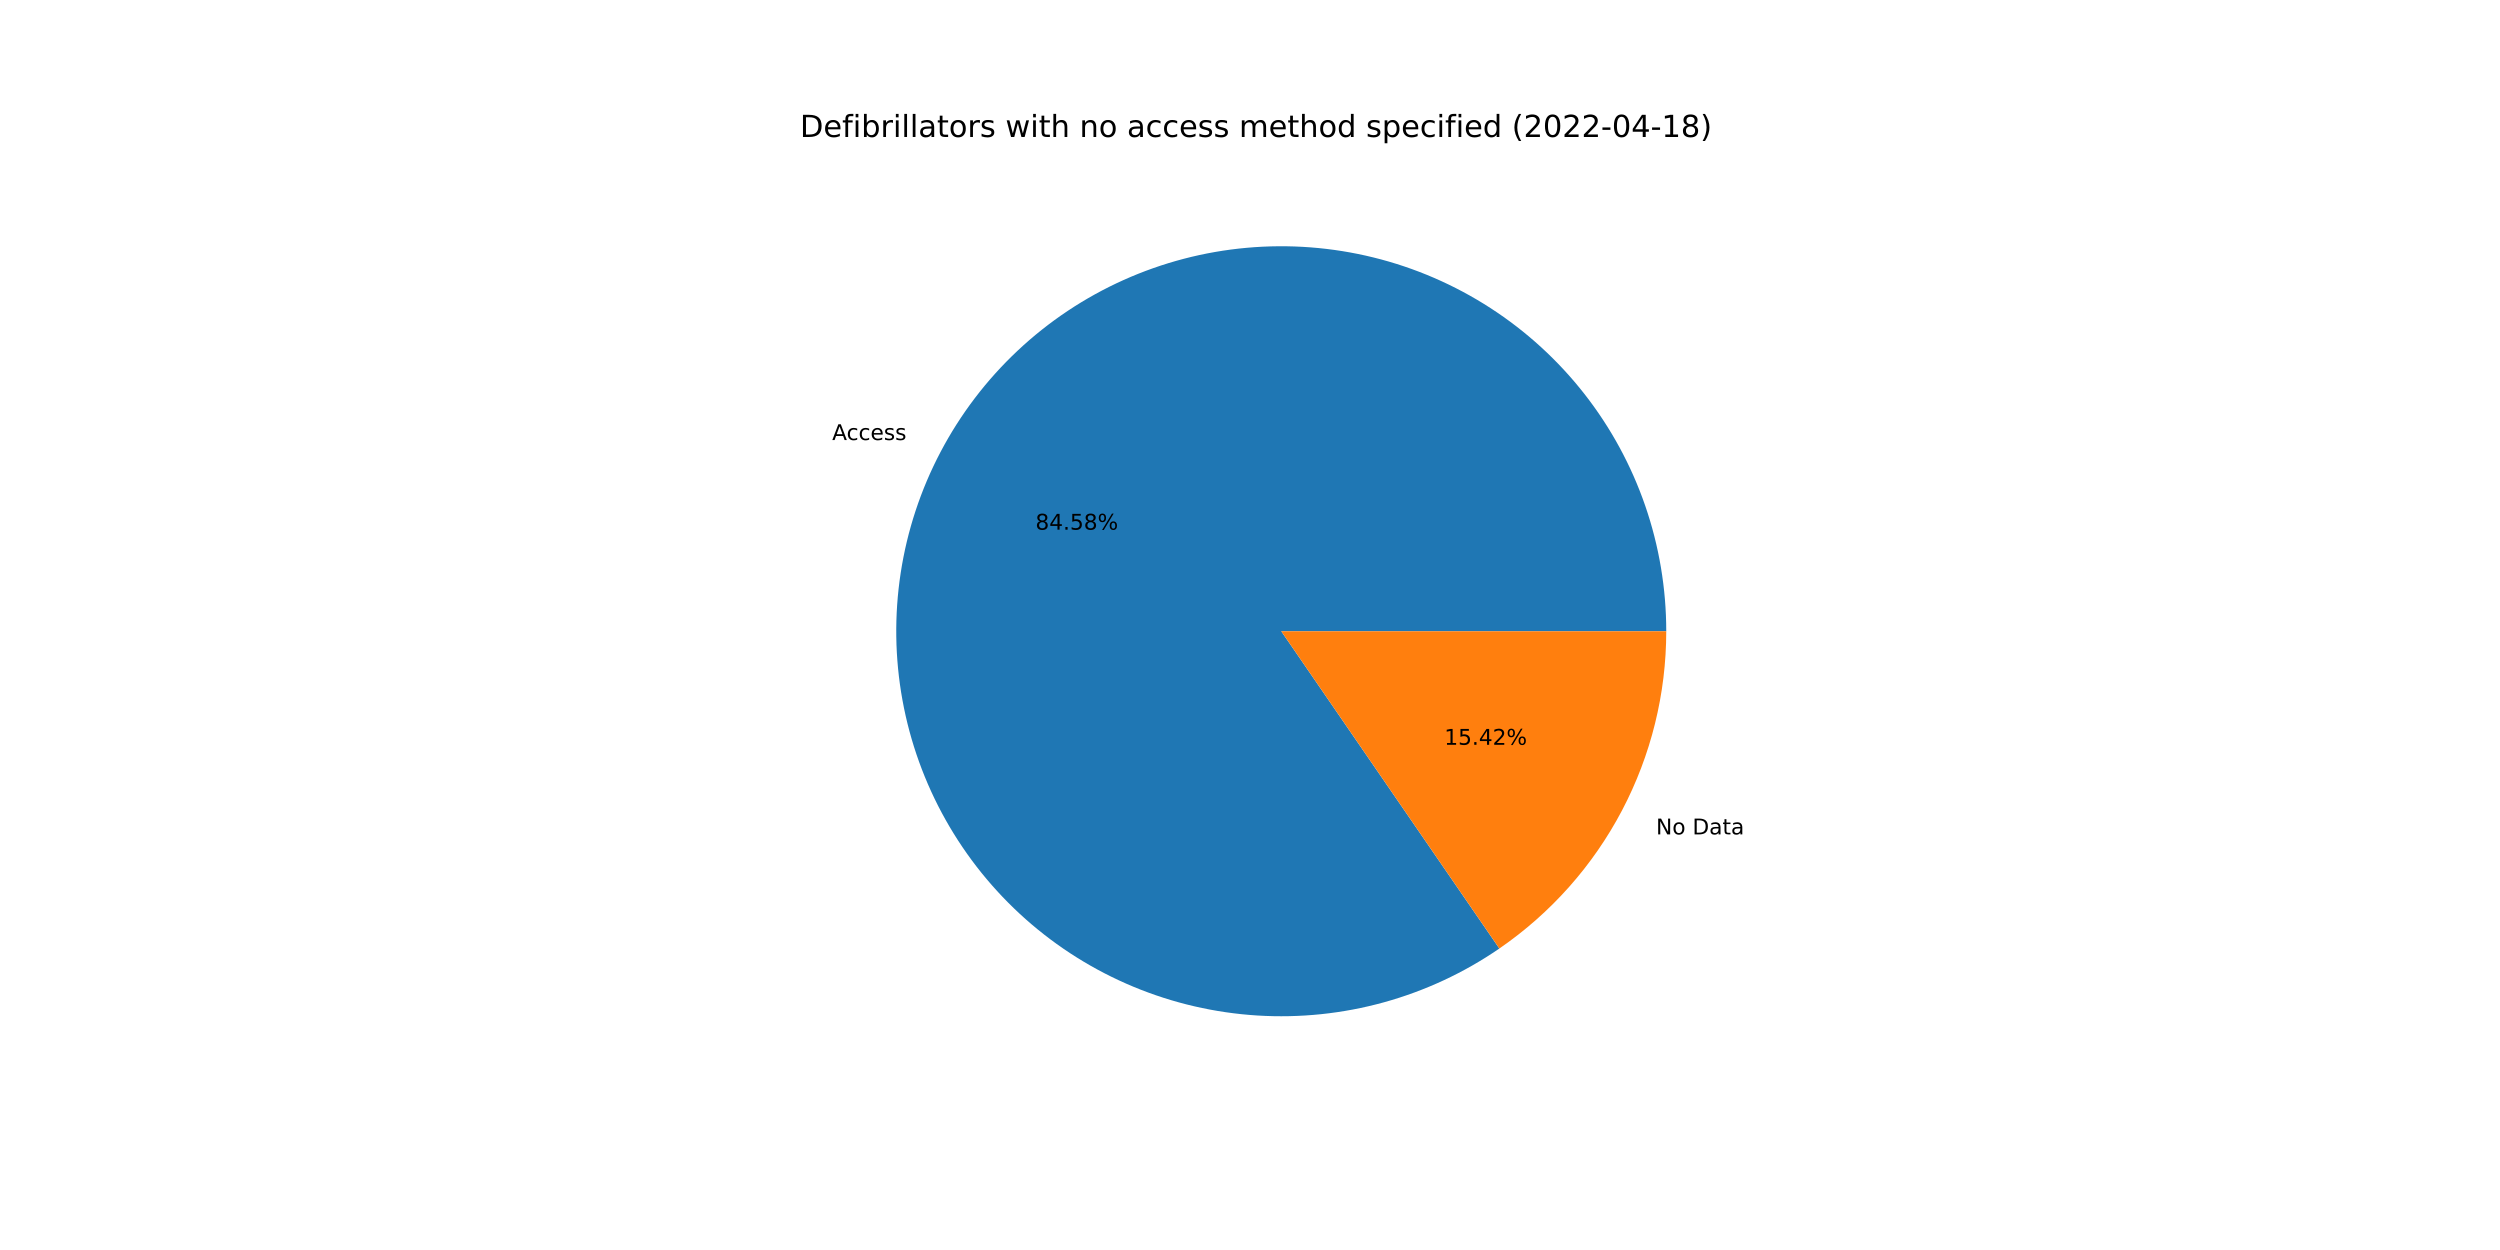
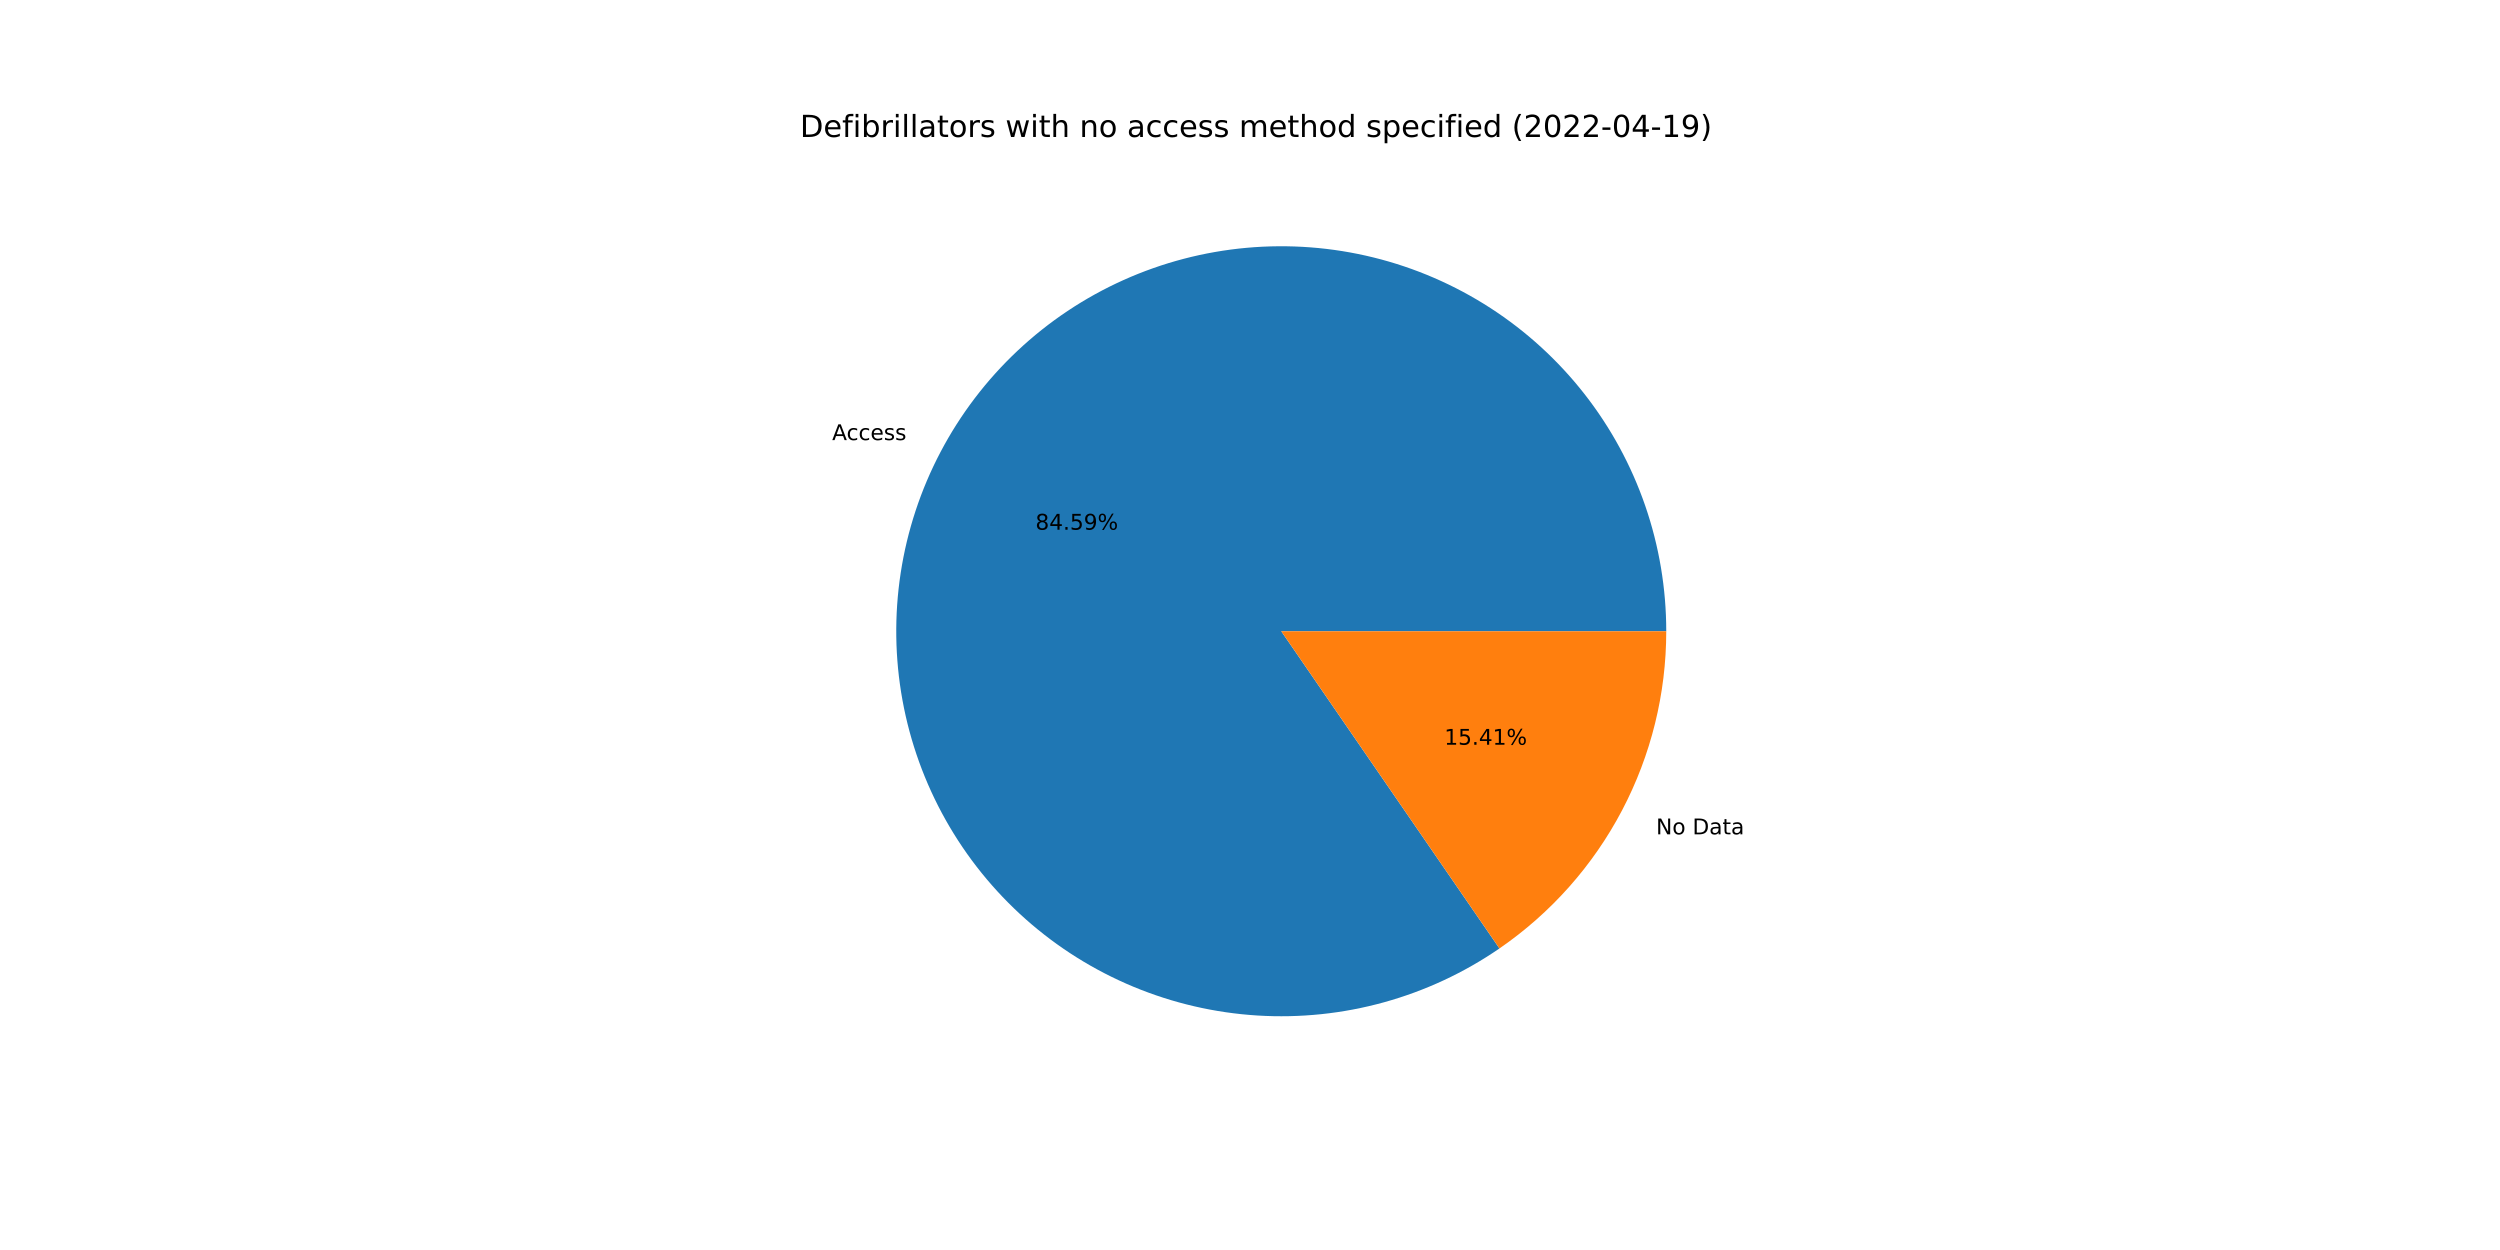
<svg xmlns="http://www.w3.org/2000/svg" xmlns:xlink="http://www.w3.org/1999/xlink" width="1152pt" height="576pt" viewBox="0 0 1152 576" version="1.1">
  <defs>
    <style type="text/css">*{stroke-linejoin: round; stroke-linecap: butt}</style>
  </defs>
  <g id="figure_1">
    <g id="patch_1">
      <path d="M 0 576  L 1152 576  L 1152 0  L 0 0  z " style="fill: #ffffff" />
    </g>
    <g id="axes_1">
      <g id="patch_2">
-         <path d="M 767.808 290.88  C 767.808 271.192 764.531 251.641 758.111 233.029  C 751.691 214.417 742.217 197.004 730.079 181.503  C 717.941 166.002 703.307 152.629 686.777 141.934  C 670.248 131.238 652.053 123.368 632.939 118.648  C 613.826 113.927 594.059 112.42 574.451 114.19  C 554.843 115.96 535.666 120.982 517.706 129.049  C 499.747 137.116 483.255 148.117 468.909 161.6  C 454.562 175.082 442.559 190.859 433.392 208.283  C 424.226 225.707 418.024 244.536 415.041 263.996  C 412.057 283.457 412.334 303.279 415.86 322.649  C 419.385 342.018 426.111 360.667 435.76 377.828  C 445.409 394.989 457.847 410.425 472.565 423.502  C 487.283 436.578 504.075 447.115 522.253 454.677  C 540.43 462.24 559.74 466.724 579.39 467.946  C 599.04 469.168 618.757 467.11 637.731 461.858  C 656.705 456.605 674.674 448.23 690.898 437.078  L 590.4 290.88  L 767.808 290.88  z " style="fill: #1f77b4" />
+         <path d="M 767.808 290.88  C 767.808 271.191 764.53 251.639 758.11 233.026  C 751.689 214.413 742.214 196.999 730.075 181.498  C 717.936 165.996 703.3 152.623 686.769 141.928  C 670.238 131.233 652.042 123.364 632.927 118.644  C 613.812 113.925 594.044 112.42 574.435 114.192  C 554.826 115.964 535.648 120.988 517.688 129.057  C 499.729 137.127 483.238 148.13 468.892 161.615  C 454.546 175.1 442.544 190.88 433.38 208.306  C 424.216 225.733 418.017 244.564 415.036 264.026  C 412.056 283.488 412.336 303.311 415.865 322.681  C 419.395 342.051 426.124 360.699 435.777 377.859  C 445.43 395.02 457.873 410.454 472.595 423.528  C 487.316 436.602 504.112 447.135 522.292 454.694  C 540.472 462.252 559.785 466.732 579.436 467.949  C 599.087 469.166 618.805 467.103 637.779 461.844  C 656.753 456.586 674.719 448.206 690.941 437.048  L 590.4 290.88  L 767.808 290.88  z " style="fill: #1f77b4" />
      </g>
      <g id="patch_3">
-         <path d="M 690.898 437.078  C 714.613 420.776 734.009 398.945 747.408 373.477  C 760.806 348.008 767.808 319.658 767.808 290.88  L 590.4 290.88  L 690.898 437.078  z " style="fill: #ff7f0e" />
+         <path d="M 690.941 437.048  C 714.644 420.744 734.029 398.916 747.42 373.453  C 760.81 347.991 767.808 319.649 767.808 290.88  L 590.4 290.88  L 690.941 437.048  z " style="fill: #ff7f0e" />
      </g>
      <g id="matplotlib.axis_1" />
      <g id="matplotlib.axis_2" />
      <g id="text_1">
-         <g transform="translate(383.4573 202.7829)scale(0.1 -0.1)">
+         <g transform="translate(383.4439 202.8085)scale(0.1 -0.1)">
          <defs>
            <path id="DejaVuSans-41" d="M 2188 4044  L 1331 1722  L 3047 1722  L 2188 4044  z M 1831 4666  L 2547 4666  L 4325 0  L 3669 0  L 3244 1197  L 1141 1197  L 716 0  L 50 0  L 1831 4666  z " transform="scale(0.015625)" />
            <path id="DejaVuSans-63" d="M 3122 3366  L 3122 2828  Q 2878 2963 2633 3030  Q 2388 3097 2138 3097  Q 1578 3097 1268 2742  Q 959 2388 959 1747  Q 959 1106 1268 751  Q 1578 397 2138 397  Q 2388 397 2633 464  Q 2878 531 3122 666  L 3122 134  Q 2881 22 2623 -34  Q 2366 -91 2075 -91  Q 1284 -91 818 406  Q 353 903 353 1747  Q 353 2603 823 3093  Q 1294 3584 2113 3584  Q 2378 3584 2631 3529  Q 2884 3475 3122 3366  z " transform="scale(0.015625)" />
            <path id="DejaVuSans-65" d="M 3597 1894  L 3597 1613  L 953 1613  Q 991 1019 1311 708  Q 1631 397 2203 397  Q 2534 397 2845 478  Q 3156 559 3463 722  L 3463 178  Q 3153 47 2828 -22  Q 2503 -91 2169 -91  Q 1331 -91 842 396  Q 353 884 353 1716  Q 353 2575 817 3079  Q 1281 3584 2069 3584  Q 2775 3584 3186 3129  Q 3597 2675 3597 1894  z M 3022 2063  Q 3016 2534 2758 2815  Q 2500 3097 2075 3097  Q 1594 3097 1305 2825  Q 1016 2553 972 2059  L 3022 2063  z " transform="scale(0.015625)" />
            <path id="DejaVuSans-73" d="M 2834 3397  L 2834 2853  Q 2591 2978 2328 3040  Q 2066 3103 1784 3103  Q 1356 3103 1142 2972  Q 928 2841 928 2578  Q 928 2378 1081 2264  Q 1234 2150 1697 2047  L 1894 2003  Q 2506 1872 2764 1633  Q 3022 1394 3022 966  Q 3022 478 2636 193  Q 2250 -91 1575 -91  Q 1294 -91 989 -36  Q 684 19 347 128  L 347 722  Q 666 556 975 473  Q 1284 391 1588 391  Q 1994 391 2212 530  Q 2431 669 2431 922  Q 2431 1156 2273 1281  Q 2116 1406 1581 1522  L 1381 1569  Q 847 1681 609 1914  Q 372 2147 372 2553  Q 372 3047 722 3315  Q 1072 3584 1716 3584  Q 2034 3584 2315 3537  Q 2597 3491 2834 3397  z " transform="scale(0.015625)" />
          </defs>
          <use xlink:href="#DejaVuSans-41" />
          <use xlink:href="#DejaVuSans-63" x="66.658" />
          <use xlink:href="#DejaVuSans-63" x="121.639" />
          <use xlink:href="#DejaVuSans-65" x="176.619" />
          <use xlink:href="#DejaVuSans-73" x="238.143" />
          <use xlink:href="#DejaVuSans-73" x="290.242" />
        </g>
      </g>
      <g id="text_2">
-         <g transform="translate(477.1306 244.0813)scale(0.1 -0.1)">
+         <g transform="translate(477.1233 244.0953)scale(0.1 -0.1)">
          <defs>
            <path id="DejaVuSans-38" d="M 2034 2216  Q 1584 2216 1326 1975  Q 1069 1734 1069 1313  Q 1069 891 1326 650  Q 1584 409 2034 409  Q 2484 409 2743 651  Q 3003 894 3003 1313  Q 3003 1734 2745 1975  Q 2488 2216 2034 2216  z M 1403 2484  Q 997 2584 770 2862  Q 544 3141 544 3541  Q 544 4100 942 4425  Q 1341 4750 2034 4750  Q 2731 4750 3128 4425  Q 3525 4100 3525 3541  Q 3525 3141 3298 2862  Q 3072 2584 2669 2484  Q 3125 2378 3379 2068  Q 3634 1759 3634 1313  Q 3634 634 3220 271  Q 2806 -91 2034 -91  Q 1263 -91 848 271  Q 434 634 434 1313  Q 434 1759 690 2068  Q 947 2378 1403 2484  z M 1172 3481  Q 1172 3119 1398 2916  Q 1625 2713 2034 2713  Q 2441 2713 2670 2916  Q 2900 3119 2900 3481  Q 2900 3844 2670 4047  Q 2441 4250 2034 4250  Q 1625 4250 1398 4047  Q 1172 3844 1172 3481  z " transform="scale(0.015625)" />
            <path id="DejaVuSans-34" d="M 2419 4116  L 825 1625  L 2419 1625  L 2419 4116  z M 2253 4666  L 3047 4666  L 3047 1625  L 3713 1625  L 3713 1100  L 3047 1100  L 3047 0  L 2419 0  L 2419 1100  L 313 1100  L 313 1709  L 2253 4666  z " transform="scale(0.015625)" />
            <path id="DejaVuSans-2e" d="M 684 794  L 1344 794  L 1344 0  L 684 0  L 684 794  z " transform="scale(0.015625)" />
            <path id="DejaVuSans-35" d="M 691 4666  L 3169 4666  L 3169 4134  L 1269 4134  L 1269 2991  Q 1406 3038 1543 3061  Q 1681 3084 1819 3084  Q 2600 3084 3056 2656  Q 3513 2228 3513 1497  Q 3513 744 3044 326  Q 2575 -91 1722 -91  Q 1428 -91 1123 -41  Q 819 9 494 109  L 494 744  Q 775 591 1075 516  Q 1375 441 1709 441  Q 2250 441 2565 725  Q 2881 1009 2881 1497  Q 2881 1984 2565 2268  Q 2250 2553 1709 2553  Q 1456 2553 1204 2497  Q 953 2441 691 2322  L 691 4666  z " transform="scale(0.015625)" />
+             <path id="DejaVuSans-39" d="M 703 97  L 703 672  Q 941 559 1184 500  Q 1428 441 1663 441  Q 2288 441 2617 861  Q 2947 1281 2994 2138  Q 2813 1869 2534 1725  Q 2256 1581 1919 1581  Q 1219 1581 811 2004  Q 403 2428 403 3163  Q 403 3881 828 4315  Q 1253 4750 1959 4750  Q 2769 4750 3195 4129  Q 3622 3509 3622 2328  Q 3622 1225 3098 567  Q 2575 -91 1691 -91  Q 1453 -91 1209 -44  Q 966 3 703 97  z M 1959 2075  Q 2384 2075 2632 2365  Q 2881 2656 2881 3163  Q 2881 3666 2632 3958  Q 2384 4250 1959 4250  Q 1534 4250 1286 3958  Q 1038 3666 1038 3163  Q 1038 2656 1286 2365  Q 1534 2075 1959 2075  z " transform="scale(0.015625)" />
            <path id="DejaVuSans-25" d="M 4653 2053  Q 4381 2053 4226 1822  Q 4072 1591 4072 1178  Q 4072 772 4226 539  Q 4381 306 4653 306  Q 4919 306 5073 539  Q 5228 772 5228 1178  Q 5228 1588 5073 1820  Q 4919 2053 4653 2053  z M 4653 2450  Q 5147 2450 5437 2106  Q 5728 1763 5728 1178  Q 5728 594 5436 251  Q 5144 -91 4653 -91  Q 4153 -91 3862 251  Q 3572 594 3572 1178  Q 3572 1766 3864 2108  Q 4156 2450 4653 2450  z M 1428 4353  Q 1159 4353 1004 4120  Q 850 3888 850 3481  Q 850 3069 1003 2837  Q 1156 2606 1428 2606  Q 1700 2606 1854 2837  Q 2009 3069 2009 3481  Q 2009 3884 1853 4118  Q 1697 4353 1428 4353  z M 4250 4750  L 4750 4750  L 1831 -91  L 1331 -91  L 4250 4750  z M 1428 4750  Q 1922 4750 2215 4408  Q 2509 4066 2509 3481  Q 2509 2891 2217 2550  Q 1925 2209 1428 2209  Q 931 2209 642 2551  Q 353 2894 353 3481  Q 353 4063 643 4406  Q 934 4750 1428 4750  z " transform="scale(0.015625)" />
          </defs>
          <use xlink:href="#DejaVuSans-38" />
          <use xlink:href="#DejaVuSans-34" x="63.623" />
          <use xlink:href="#DejaVuSans-2e" x="127.246" />
          <use xlink:href="#DejaVuSans-35" x="159.033" />
-           <use xlink:href="#DejaVuSans-38" x="222.656" />
+           <use xlink:href="#DejaVuSans-39" x="222.656" />
          <use xlink:href="#DejaVuSans-25" x="286.279" />
        </g>
      </g>
      <g id="text_3">
-         <g transform="translate(763.1083 384.4959)scale(0.1 -0.1)">
+         <g transform="translate(763.1218 384.4702)scale(0.1 -0.1)">
          <defs>
            <path id="DejaVuSans-4e" d="M 628 4666  L 1478 4666  L 3547 763  L 3547 4666  L 4159 4666  L 4159 0  L 3309 0  L 1241 3903  L 1241 0  L 628 0  L 628 4666  z " transform="scale(0.015625)" />
            <path id="DejaVuSans-6f" d="M 1959 3097  Q 1497 3097 1228 2736  Q 959 2375 959 1747  Q 959 1119 1226 758  Q 1494 397 1959 397  Q 2419 397 2687 759  Q 2956 1122 2956 1747  Q 2956 2369 2687 2733  Q 2419 3097 1959 3097  z M 1959 3584  Q 2709 3584 3137 3096  Q 3566 2609 3566 1747  Q 3566 888 3137 398  Q 2709 -91 1959 -91  Q 1206 -91 779 398  Q 353 888 353 1747  Q 353 2609 779 3096  Q 1206 3584 1959 3584  z " transform="scale(0.015625)" />
            <path id="DejaVuSans-20" transform="scale(0.015625)" />
            <path id="DejaVuSans-44" d="M 1259 4147  L 1259 519  L 2022 519  Q 2988 519 3436 956  Q 3884 1394 3884 2338  Q 3884 3275 3436 3711  Q 2988 4147 2022 4147  L 1259 4147  z M 628 4666  L 1925 4666  Q 3281 4666 3915 4102  Q 4550 3538 4550 2338  Q 4550 1131 3912 565  Q 3275 0 1925 0  L 628 0  L 628 4666  z " transform="scale(0.015625)" />
            <path id="DejaVuSans-61" d="M 2194 1759  Q 1497 1759 1228 1600  Q 959 1441 959 1056  Q 959 750 1161 570  Q 1363 391 1709 391  Q 2188 391 2477 730  Q 2766 1069 2766 1631  L 2766 1759  L 2194 1759  z M 3341 1997  L 3341 0  L 2766 0  L 2766 531  Q 2569 213 2275 61  Q 1981 -91 1556 -91  Q 1019 -91 701 211  Q 384 513 384 1019  Q 384 1609 779 1909  Q 1175 2209 1959 2209  L 2766 2209  L 2766 2266  Q 2766 2663 2505 2880  Q 2244 3097 1772 3097  Q 1472 3097 1187 3025  Q 903 2953 641 2809  L 641 3341  Q 956 3463 1253 3523  Q 1550 3584 1831 3584  Q 2591 3584 2966 3190  Q 3341 2797 3341 1997  z " transform="scale(0.015625)" />
            <path id="DejaVuSans-74" d="M 1172 4494  L 1172 3500  L 2356 3500  L 2356 3053  L 1172 3053  L 1172 1153  Q 1172 725 1289 603  Q 1406 481 1766 481  L 2356 481  L 2356 0  L 1766 0  Q 1100 0 847 248  Q 594 497 594 1153  L 594 3053  L 172 3053  L 172 3500  L 594 3500  L 594 4494  L 1172 4494  z " transform="scale(0.015625)" />
          </defs>
          <use xlink:href="#DejaVuSans-4e" />
          <use xlink:href="#DejaVuSans-6f" x="74.805" />
          <use xlink:href="#DejaVuSans-20" x="135.986" />
          <use xlink:href="#DejaVuSans-44" x="167.773" />
          <use xlink:href="#DejaVuSans-61" x="244.775" />
          <use xlink:href="#DejaVuSans-74" x="306.055" />
          <use xlink:href="#DejaVuSans-61" x="345.264" />
        </g>
      </g>
      <g id="text_4">
-         <g transform="translate(665.5397 343.1975)scale(0.1 -0.1)">
+         <g transform="translate(665.547 343.1835)scale(0.1 -0.1)">
          <defs>
            <path id="DejaVuSans-31" d="M 794 531  L 1825 531  L 1825 4091  L 703 3866  L 703 4441  L 1819 4666  L 2450 4666  L 2450 531  L 3481 531  L 3481 0  L 794 0  L 794 531  z " transform="scale(0.015625)" />
-             <path id="DejaVuSans-32" d="M 1228 531  L 3431 531  L 3431 0  L 469 0  L 469 531  Q 828 903 1448 1529  Q 2069 2156 2228 2338  Q 2531 2678 2651 2914  Q 2772 3150 2772 3378  Q 2772 3750 2511 3984  Q 2250 4219 1831 4219  Q 1534 4219 1204 4116  Q 875 4013 500 3803  L 500 4441  Q 881 4594 1212 4672  Q 1544 4750 1819 4750  Q 2544 4750 2975 4387  Q 3406 4025 3406 3419  Q 3406 3131 3298 2873  Q 3191 2616 2906 2266  Q 2828 2175 2409 1742  Q 1991 1309 1228 531  z " transform="scale(0.015625)" />
          </defs>
          <use xlink:href="#DejaVuSans-31" />
          <use xlink:href="#DejaVuSans-35" x="63.623" />
          <use xlink:href="#DejaVuSans-2e" x="127.246" />
          <use xlink:href="#DejaVuSans-34" x="159.033" />
-           <use xlink:href="#DejaVuSans-32" x="222.656" />
+           <use xlink:href="#DejaVuSans-31" x="222.656" />
          <use xlink:href="#DejaVuSans-25" x="286.279" />
        </g>
      </g>
      <g id="text_5">
        <g transform="translate(368.64 63.12)scale(0.14 -0.14)">
          <defs>
            <path id="DejaVuSans-66" d="M 2375 4863  L 2375 4384  L 1825 4384  Q 1516 4384 1395 4259  Q 1275 4134 1275 3809  L 1275 3500  L 2222 3500  L 2222 3053  L 1275 3053  L 1275 0  L 697 0  L 697 3053  L 147 3053  L 147 3500  L 697 3500  L 697 3744  Q 697 4328 969 4595  Q 1241 4863 1831 4863  L 2375 4863  z " transform="scale(0.015625)" />
            <path id="DejaVuSans-69" d="M 603 3500  L 1178 3500  L 1178 0  L 603 0  L 603 3500  z M 603 4863  L 1178 4863  L 1178 4134  L 603 4134  L 603 4863  z " transform="scale(0.015625)" />
            <path id="DejaVuSans-62" d="M 3116 1747  Q 3116 2381 2855 2742  Q 2594 3103 2138 3103  Q 1681 3103 1420 2742  Q 1159 2381 1159 1747  Q 1159 1113 1420 752  Q 1681 391 2138 391  Q 2594 391 2855 752  Q 3116 1113 3116 1747  z M 1159 2969  Q 1341 3281 1617 3432  Q 1894 3584 2278 3584  Q 2916 3584 3314 3078  Q 3713 2572 3713 1747  Q 3713 922 3314 415  Q 2916 -91 2278 -91  Q 1894 -91 1617 61  Q 1341 213 1159 525  L 1159 0  L 581 0  L 581 4863  L 1159 4863  L 1159 2969  z " transform="scale(0.015625)" />
            <path id="DejaVuSans-72" d="M 2631 2963  Q 2534 3019 2420 3045  Q 2306 3072 2169 3072  Q 1681 3072 1420 2755  Q 1159 2438 1159 1844  L 1159 0  L 581 0  L 581 3500  L 1159 3500  L 1159 2956  Q 1341 3275 1631 3429  Q 1922 3584 2338 3584  Q 2397 3584 2469 3576  Q 2541 3569 2628 3553  L 2631 2963  z " transform="scale(0.015625)" />
            <path id="DejaVuSans-6c" d="M 603 4863  L 1178 4863  L 1178 0  L 603 0  L 603 4863  z " transform="scale(0.015625)" />
            <path id="DejaVuSans-77" d="M 269 3500  L 844 3500  L 1563 769  L 2278 3500  L 2956 3500  L 3675 769  L 4391 3500  L 4966 3500  L 4050 0  L 3372 0  L 2619 2869  L 1863 0  L 1184 0  L 269 3500  z " transform="scale(0.015625)" />
            <path id="DejaVuSans-68" d="M 3513 2113  L 3513 0  L 2938 0  L 2938 2094  Q 2938 2591 2744 2837  Q 2550 3084 2163 3084  Q 1697 3084 1428 2787  Q 1159 2491 1159 1978  L 1159 0  L 581 0  L 581 4863  L 1159 4863  L 1159 2956  Q 1366 3272 1645 3428  Q 1925 3584 2291 3584  Q 2894 3584 3203 3211  Q 3513 2838 3513 2113  z " transform="scale(0.015625)" />
            <path id="DejaVuSans-6e" d="M 3513 2113  L 3513 0  L 2938 0  L 2938 2094  Q 2938 2591 2744 2837  Q 2550 3084 2163 3084  Q 1697 3084 1428 2787  Q 1159 2491 1159 1978  L 1159 0  L 581 0  L 581 3500  L 1159 3500  L 1159 2956  Q 1366 3272 1645 3428  Q 1925 3584 2291 3584  Q 2894 3584 3203 3211  Q 3513 2838 3513 2113  z " transform="scale(0.015625)" />
            <path id="DejaVuSans-6d" d="M 3328 2828  Q 3544 3216 3844 3400  Q 4144 3584 4550 3584  Q 5097 3584 5394 3201  Q 5691 2819 5691 2113  L 5691 0  L 5113 0  L 5113 2094  Q 5113 2597 4934 2840  Q 4756 3084 4391 3084  Q 3944 3084 3684 2787  Q 3425 2491 3425 1978  L 3425 0  L 2847 0  L 2847 2094  Q 2847 2600 2669 2842  Q 2491 3084 2119 3084  Q 1678 3084 1418 2786  Q 1159 2488 1159 1978  L 1159 0  L 581 0  L 581 3500  L 1159 3500  L 1159 2956  Q 1356 3278 1631 3431  Q 1906 3584 2284 3584  Q 2666 3584 2933 3390  Q 3200 3197 3328 2828  z " transform="scale(0.015625)" />
            <path id="DejaVuSans-64" d="M 2906 2969  L 2906 4863  L 3481 4863  L 3481 0  L 2906 0  L 2906 525  Q 2725 213 2448 61  Q 2172 -91 1784 -91  Q 1150 -91 751 415  Q 353 922 353 1747  Q 353 2572 751 3078  Q 1150 3584 1784 3584  Q 2172 3584 2448 3432  Q 2725 3281 2906 2969  z M 947 1747  Q 947 1113 1208 752  Q 1469 391 1925 391  Q 2381 391 2643 752  Q 2906 1113 2906 1747  Q 2906 2381 2643 2742  Q 2381 3103 1925 3103  Q 1469 3103 1208 2742  Q 947 2381 947 1747  z " transform="scale(0.015625)" />
            <path id="DejaVuSans-70" d="M 1159 525  L 1159 -1331  L 581 -1331  L 581 3500  L 1159 3500  L 1159 2969  Q 1341 3281 1617 3432  Q 1894 3584 2278 3584  Q 2916 3584 3314 3078  Q 3713 2572 3713 1747  Q 3713 922 3314 415  Q 2916 -91 2278 -91  Q 1894 -91 1617 61  Q 1341 213 1159 525  z M 3116 1747  Q 3116 2381 2855 2742  Q 2594 3103 2138 3103  Q 1681 3103 1420 2742  Q 1159 2381 1159 1747  Q 1159 1113 1420 752  Q 1681 391 2138 391  Q 2594 391 2855 752  Q 3116 1113 3116 1747  z " transform="scale(0.015625)" />
            <path id="DejaVuSans-28" d="M 1984 4856  Q 1566 4138 1362 3434  Q 1159 2731 1159 2009  Q 1159 1288 1364 580  Q 1569 -128 1984 -844  L 1484 -844  Q 1016 -109 783 600  Q 550 1309 550 2009  Q 550 2706 781 3412  Q 1013 4119 1484 4856  L 1984 4856  z " transform="scale(0.015625)" />
+             <path id="DejaVuSans-32" d="M 1228 531  L 3431 531  L 3431 0  L 469 0  L 469 531  Q 828 903 1448 1529  Q 2069 2156 2228 2338  Q 2531 2678 2651 2914  Q 2772 3150 2772 3378  Q 2772 3750 2511 3984  Q 2250 4219 1831 4219  Q 1534 4219 1204 4116  Q 875 4013 500 3803  L 500 4441  Q 881 4594 1212 4672  Q 1544 4750 1819 4750  Q 2544 4750 2975 4387  Q 3406 4025 3406 3419  Q 3406 3131 3298 2873  Q 3191 2616 2906 2266  Q 2828 2175 2409 1742  Q 1991 1309 1228 531  z " transform="scale(0.015625)" />
            <path id="DejaVuSans-30" d="M 2034 4250  Q 1547 4250 1301 3770  Q 1056 3291 1056 2328  Q 1056 1369 1301 889  Q 1547 409 2034 409  Q 2525 409 2770 889  Q 3016 1369 3016 2328  Q 3016 3291 2770 3770  Q 2525 4250 2034 4250  z M 2034 4750  Q 2819 4750 3233 4129  Q 3647 3509 3647 2328  Q 3647 1150 3233 529  Q 2819 -91 2034 -91  Q 1250 -91 836 529  Q 422 1150 422 2328  Q 422 3509 836 4129  Q 1250 4750 2034 4750  z " transform="scale(0.015625)" />
            <path id="DejaVuSans-2d" d="M 313 2009  L 1997 2009  L 1997 1497  L 313 1497  L 313 2009  z " transform="scale(0.015625)" />
            <path id="DejaVuSans-29" d="M 513 4856  L 1013 4856  Q 1481 4119 1714 3412  Q 1947 2706 1947 2009  Q 1947 1309 1714 600  Q 1481 -109 1013 -844  L 513 -844  Q 928 -128 1133 580  Q 1338 1288 1338 2009  Q 1338 2731 1133 3434  Q 928 4138 513 4856  z " transform="scale(0.015625)" />
          </defs>
          <use xlink:href="#DejaVuSans-44" />
          <use xlink:href="#DejaVuSans-65" x="77.002" />
          <use xlink:href="#DejaVuSans-66" x="138.525" />
          <use xlink:href="#DejaVuSans-69" x="173.73" />
          <use xlink:href="#DejaVuSans-62" x="201.514" />
          <use xlink:href="#DejaVuSans-72" x="264.99" />
          <use xlink:href="#DejaVuSans-69" x="306.104" />
          <use xlink:href="#DejaVuSans-6c" x="333.887" />
          <use xlink:href="#DejaVuSans-6c" x="361.67" />
          <use xlink:href="#DejaVuSans-61" x="389.453" />
          <use xlink:href="#DejaVuSans-74" x="450.732" />
          <use xlink:href="#DejaVuSans-6f" x="489.941" />
          <use xlink:href="#DejaVuSans-72" x="551.123" />
          <use xlink:href="#DejaVuSans-73" x="592.236" />
          <use xlink:href="#DejaVuSans-20" x="644.336" />
          <use xlink:href="#DejaVuSans-77" x="676.123" />
          <use xlink:href="#DejaVuSans-69" x="757.91" />
          <use xlink:href="#DejaVuSans-74" x="785.693" />
          <use xlink:href="#DejaVuSans-68" x="824.902" />
          <use xlink:href="#DejaVuSans-20" x="888.281" />
          <use xlink:href="#DejaVuSans-6e" x="920.068" />
          <use xlink:href="#DejaVuSans-6f" x="983.447" />
          <use xlink:href="#DejaVuSans-20" x="1044.629" />
          <use xlink:href="#DejaVuSans-61" x="1076.416" />
          <use xlink:href="#DejaVuSans-63" x="1137.695" />
          <use xlink:href="#DejaVuSans-63" x="1192.676" />
          <use xlink:href="#DejaVuSans-65" x="1247.656" />
          <use xlink:href="#DejaVuSans-73" x="1309.18" />
          <use xlink:href="#DejaVuSans-73" x="1361.279" />
          <use xlink:href="#DejaVuSans-20" x="1413.379" />
          <use xlink:href="#DejaVuSans-6d" x="1445.166" />
          <use xlink:href="#DejaVuSans-65" x="1542.578" />
          <use xlink:href="#DejaVuSans-74" x="1604.102" />
          <use xlink:href="#DejaVuSans-68" x="1643.311" />
          <use xlink:href="#DejaVuSans-6f" x="1706.689" />
          <use xlink:href="#DejaVuSans-64" x="1767.871" />
          <use xlink:href="#DejaVuSans-20" x="1831.348" />
          <use xlink:href="#DejaVuSans-73" x="1863.135" />
          <use xlink:href="#DejaVuSans-70" x="1915.234" />
          <use xlink:href="#DejaVuSans-65" x="1978.711" />
          <use xlink:href="#DejaVuSans-63" x="2040.234" />
          <use xlink:href="#DejaVuSans-69" x="2095.215" />
          <use xlink:href="#DejaVuSans-66" x="2122.998" />
          <use xlink:href="#DejaVuSans-69" x="2158.203" />
          <use xlink:href="#DejaVuSans-65" x="2185.986" />
          <use xlink:href="#DejaVuSans-64" x="2247.51" />
          <use xlink:href="#DejaVuSans-20" x="2310.986" />
          <use xlink:href="#DejaVuSans-28" x="2342.773" />
          <use xlink:href="#DejaVuSans-32" x="2381.787" />
          <use xlink:href="#DejaVuSans-30" x="2445.41" />
          <use xlink:href="#DejaVuSans-32" x="2509.033" />
          <use xlink:href="#DejaVuSans-32" x="2572.656" />
          <use xlink:href="#DejaVuSans-2d" x="2636.279" />
          <use xlink:href="#DejaVuSans-30" x="2672.363" />
          <use xlink:href="#DejaVuSans-34" x="2735.986" />
          <use xlink:href="#DejaVuSans-2d" x="2799.609" />
          <use xlink:href="#DejaVuSans-31" x="2835.693" />
-           <use xlink:href="#DejaVuSans-38" x="2899.316" />
+           <use xlink:href="#DejaVuSans-39" x="2899.316" />
          <use xlink:href="#DejaVuSans-29" x="2962.939" />
        </g>
      </g>
    </g>
  </g>
</svg>
